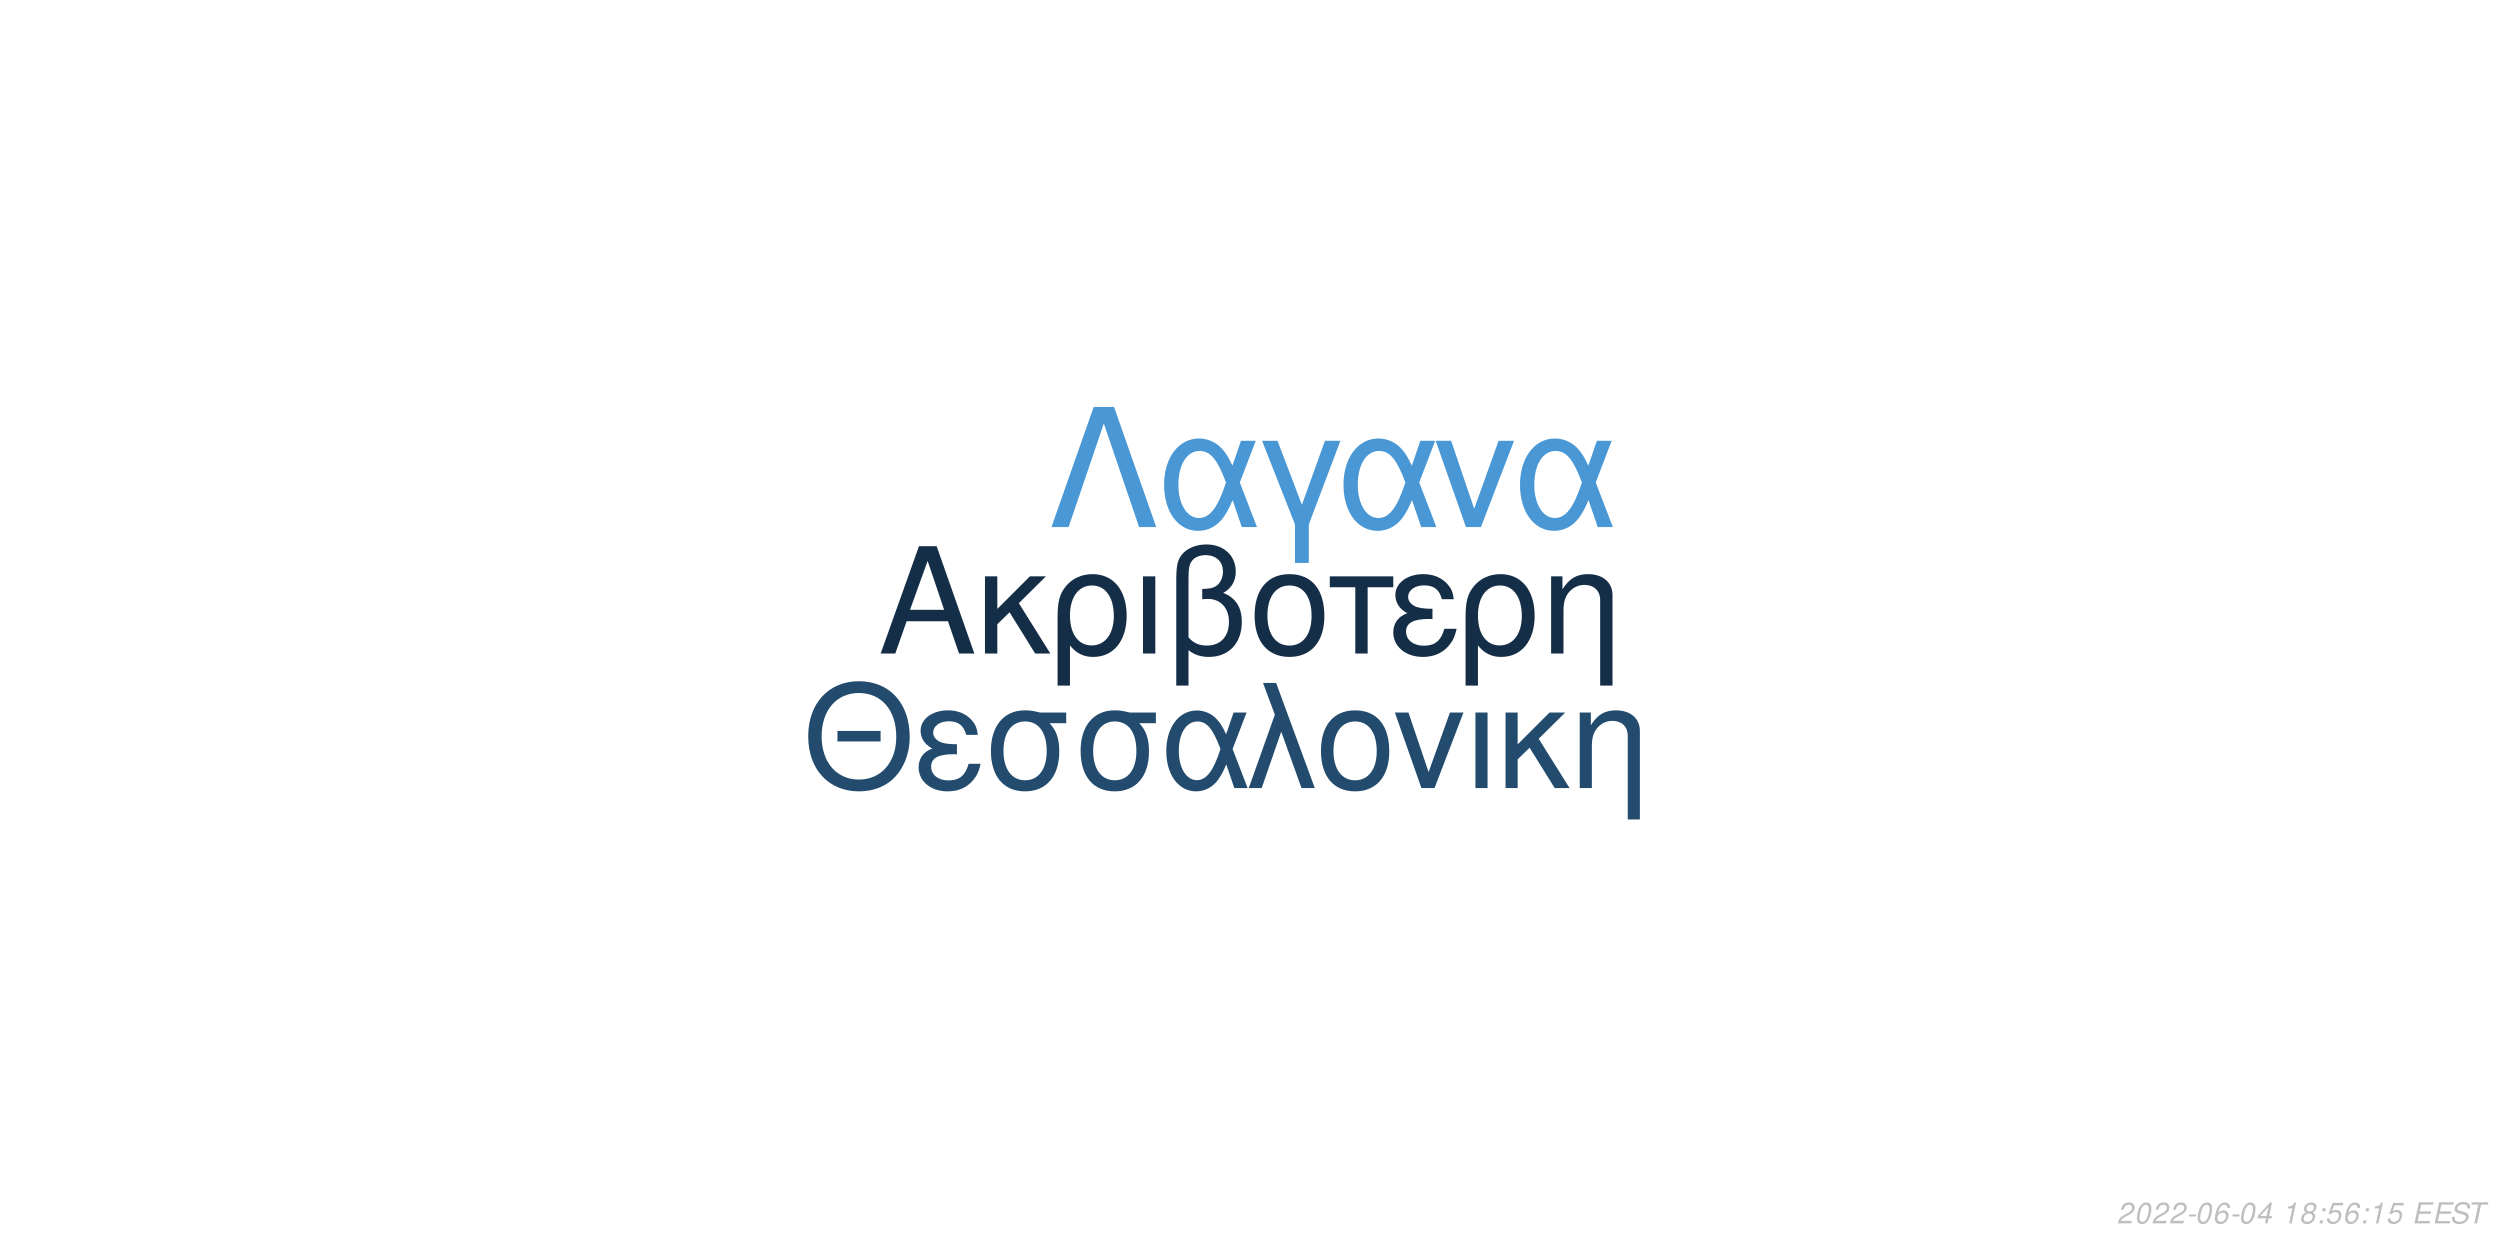
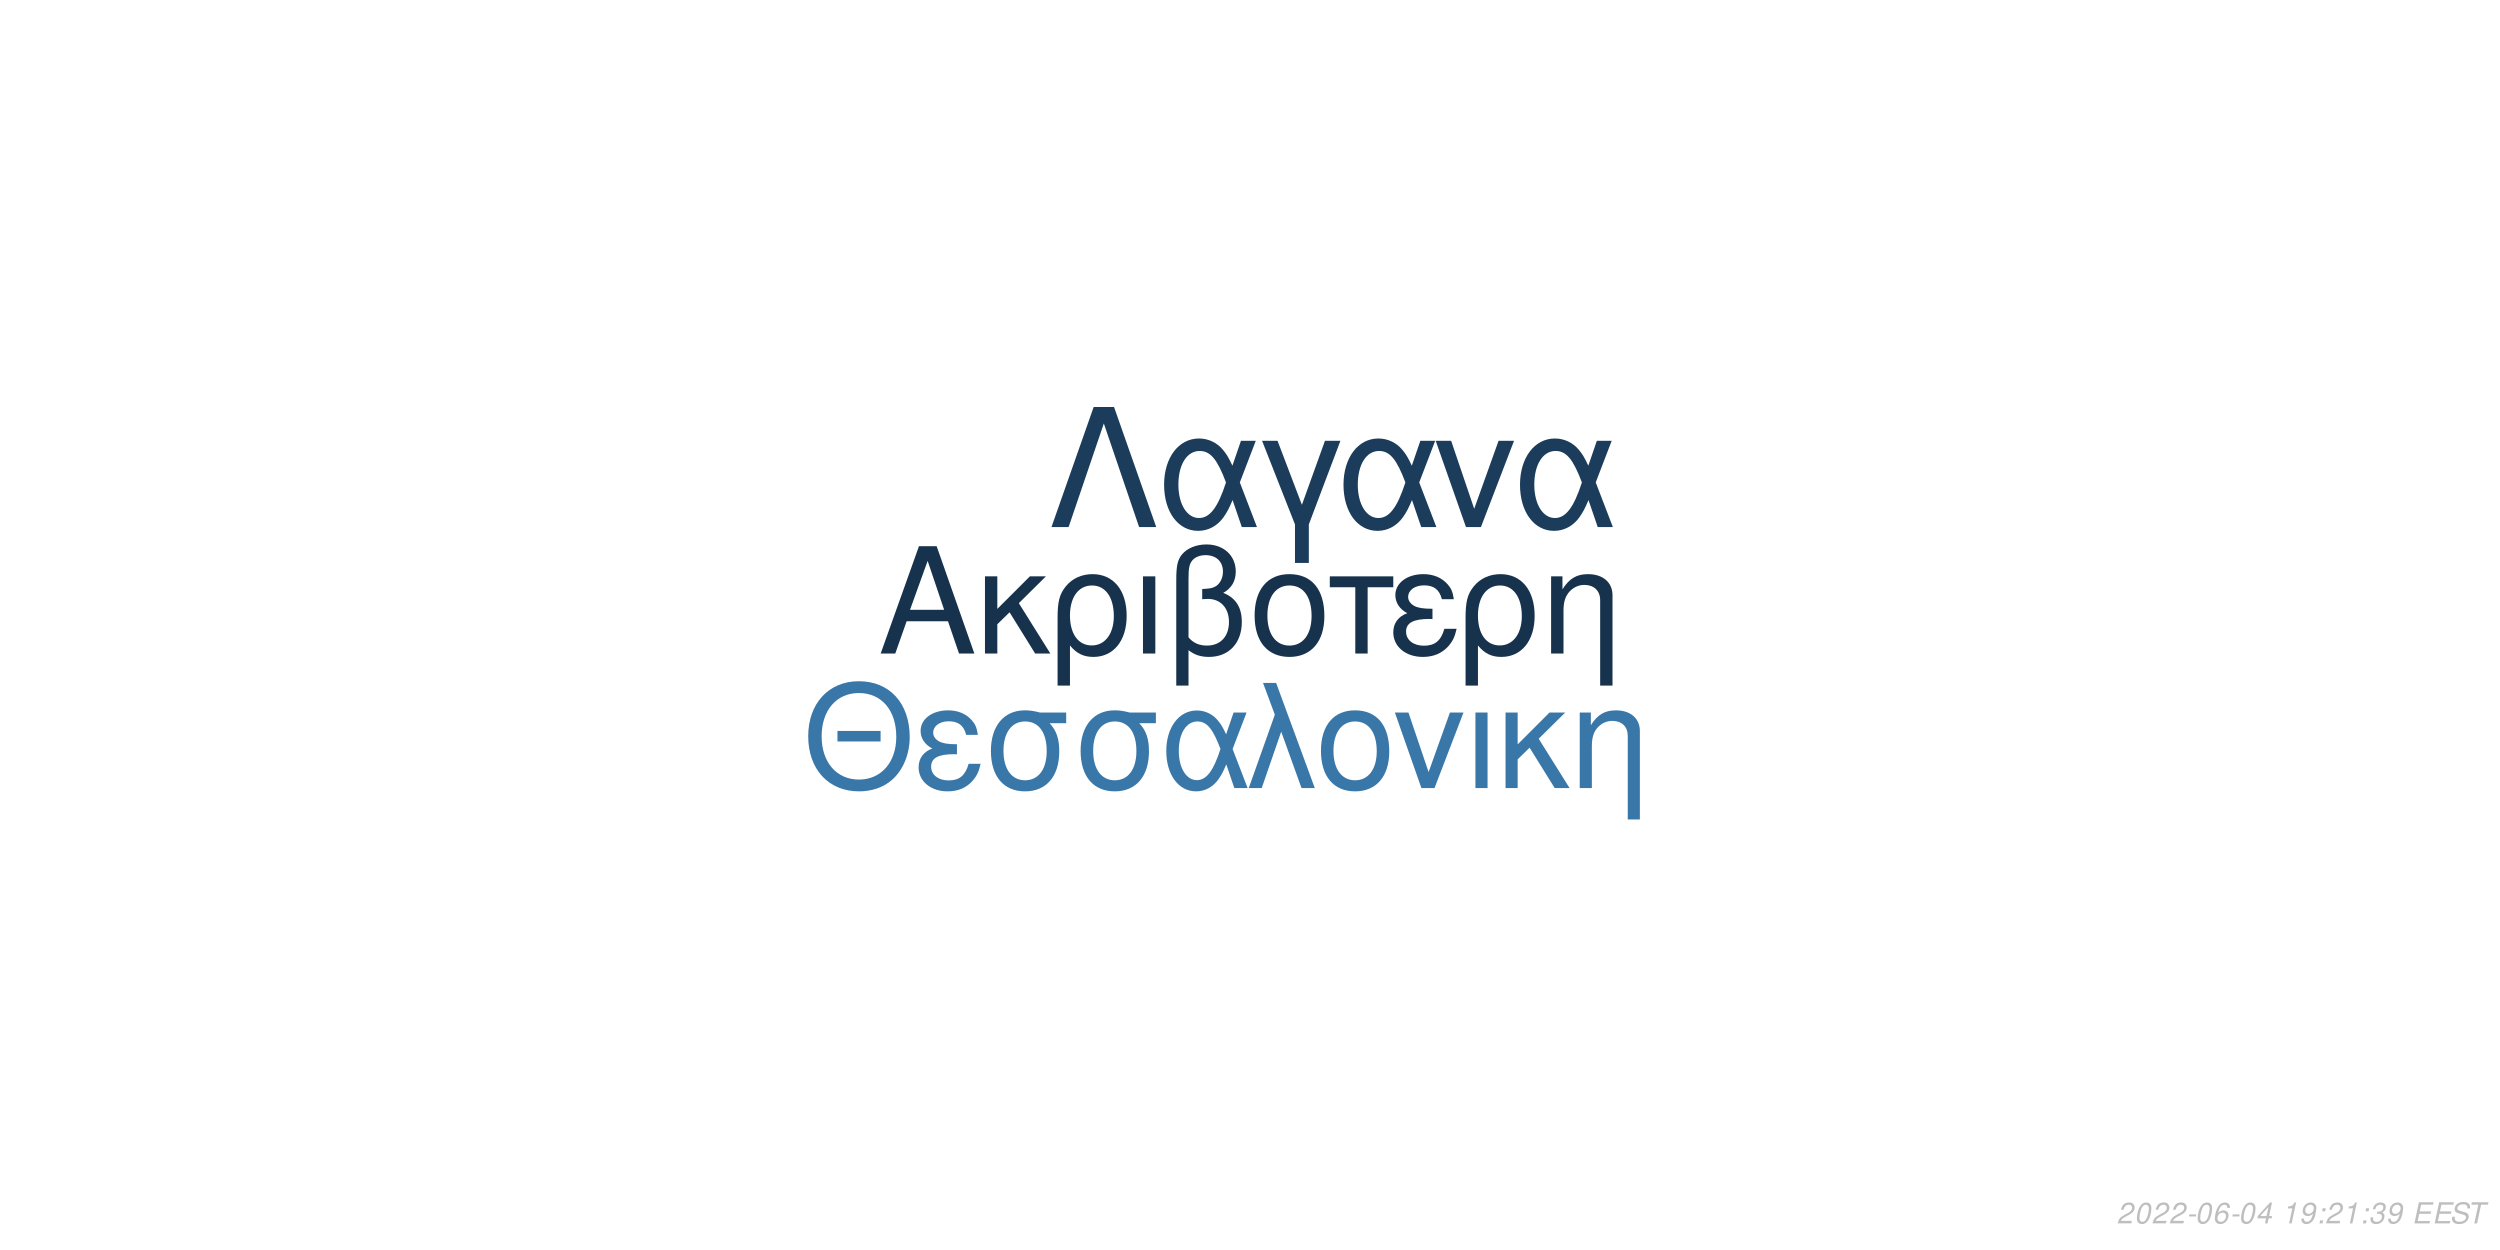
<svg xmlns="http://www.w3.org/2000/svg" xmlns:xlink="http://www.w3.org/1999/xlink" width="864pt" height="432pt" viewBox="0 0 864 432" version="1.1">
  <defs>
    <g>
      <symbol overflow="visible" id="glyph0-0">
        <path style="stroke:none;" d="" />
      </symbol>
      <symbol overflow="visible" id="glyph0-1">
        <path style="stroke:none;" d="M 24.125 -11.141 L 27.938 0 L 33.234 0 L 20.203 -37.094 L 14.094 -37.094 L 0.859 0 L 5.906 0 L 9.828 -11.141 Z M 22.797 -15.109 L 11 -15.109 L 17.094 -32.016 Z M 22.797 -15.109 " />
      </symbol>
      <symbol overflow="visible" id="glyph0-2">
        <path style="stroke:none;" d="M 7.172 -15.422 L 7.172 -26.672 L 2.906 -26.672 L 2.906 0 L 7.172 0 L 7.172 -10.125 L 11.406 -14.25 L 20.25 0 L 25.5 0 L 14.609 -17.406 L 23.969 -26.672 L 18.422 -26.672 Z M 7.172 -15.422 " />
      </symbol>
      <symbol overflow="visible" id="glyph0-3">
        <path style="stroke:none;" d="M 3 11.094 L 7.281 11.094 L 7.281 -2.797 C 9.516 -0.047 11.953 1.172 15.375 1.172 C 22.344 1.172 26.875 -4.422 26.875 -13.031 C 26.875 -21.891 22.297 -27.438 15.062 -27.438 C 11.297 -27.438 7.984 -25.906 5.797 -23.156 C 3.672 -20.516 3 -17.969 3 -12.359 Z M 14.906 -23.516 C 19.547 -23.516 22.438 -19.438 22.438 -12.922 C 22.438 -6.812 19.391 -2.797 14.812 -2.797 C 10.172 -2.797 7.281 -6.766 7.281 -13.125 C 7.281 -19.484 10.234 -23.516 14.906 -23.516 Z M 14.906 -23.516 " />
      </symbol>
      <symbol overflow="visible" id="glyph0-4">
        <path style="stroke:none;" d="M 3.516 0 L 7.781 0 L 7.781 -26.672 L 3.516 -26.672 Z M 3.516 0 " />
      </symbol>
      <symbol overflow="visible" id="glyph0-5">
        <path style="stroke:none;" d="M 4.016 11.094 L 8.25 11.094 L 8.25 -1.172 C 10.172 0.406 12.422 1.172 15.312 1.172 C 22.188 1.172 26.672 -3.609 26.672 -10.891 C 26.672 -15.984 24.578 -19.234 20.25 -20.969 C 23.109 -22.547 24.578 -25.031 24.578 -28.344 C 24.578 -33.844 20.406 -37.703 14.453 -37.703 C 10.938 -37.703 7.734 -36.391 6 -34.25 C 4.484 -32.422 4.016 -30.328 4.016 -25.391 Z M 8.25 -25.656 C 8.25 -29.359 8.5 -30.844 9.469 -32.062 C 10.375 -33.281 12.156 -34 14.094 -34 C 17.812 -34 20.156 -31.812 20.156 -28.297 C 20.156 -25.953 18.984 -23.812 17.297 -23.047 C 16.281 -22.547 15.469 -22.438 12.984 -22.297 L 12.984 -18.781 C 13.734 -18.828 14.344 -18.875 14.969 -18.875 C 19.344 -18.875 22.234 -15.719 22.234 -10.891 C 22.234 -5.906 19.281 -2.75 14.656 -2.75 C 11.953 -2.75 9.922 -3.609 8.25 -5.594 Z M 8.25 -25.656 " />
      </symbol>
      <symbol overflow="visible" id="glyph0-6">
        <path style="stroke:none;" d="M 14.094 -27.438 C 6.562 -27.438 2.094 -22.094 2.094 -13.125 C 2.094 -4.125 6.562 1.172 14.141 1.172 C 21.672 1.172 26.203 -4.172 26.203 -12.922 C 26.203 -22.188 21.828 -27.438 14.094 -27.438 Z M 14.141 -23.516 C 18.938 -23.516 21.781 -19.594 21.781 -12.984 C 21.781 -6.672 18.828 -2.75 14.141 -2.75 C 9.422 -2.75 6.516 -6.672 6.516 -13.125 C 6.516 -19.594 9.422 -23.516 14.141 -23.516 Z M 14.141 -23.516 " />
      </symbol>
      <symbol overflow="visible" id="glyph0-7">
        <path style="stroke:none;" d="M 7.891 0 L 12.156 0 L 12.156 -22.906 L 21.016 -22.906 L 21.016 -26.672 L -0.922 -26.672 L -0.922 -22.906 L 7.891 -22.906 Z M 7.891 0 " />
      </symbol>
      <symbol overflow="visible" id="glyph0-8">
        <path style="stroke:none;" d="M 14.562 -15.469 C 11.344 -15.469 9.562 -15.781 8.297 -16.438 C 6.922 -17.203 6.156 -18.328 6.156 -19.547 C 6.156 -21.891 8.453 -23.562 11.656 -23.562 C 15.062 -23.562 16.953 -22.094 17.812 -18.781 L 21.938 -18.781 C 21.578 -21.266 21.062 -22.5 19.797 -23.922 C 17.812 -26.203 14.906 -27.438 11.453 -27.438 C 5.797 -27.438 1.734 -24.375 1.734 -20.203 C 1.734 -17.609 3.156 -15.375 5.859 -13.938 C 2.797 -12.875 1.016 -10.484 1.016 -7.328 C 1.016 -2.391 5.297 1.172 11.25 1.172 C 14.969 1.172 17.906 -0.109 20.156 -2.641 C 21.578 -4.328 22.297 -5.797 22.906 -8.547 L 18.672 -8.547 C 17.5 -4.422 15.422 -2.703 11.609 -2.703 C 7.938 -2.703 5.438 -4.688 5.438 -7.578 C 5.438 -10.578 7.938 -11.953 13.484 -11.953 C 13.641 -11.953 14.094 -11.953 14.562 -11.906 Z M 14.562 -15.469 " />
      </symbol>
      <symbol overflow="visible" id="glyph0-9">
        <path style="stroke:none;" d="M 3.562 -26.672 L 3.562 0 L 7.844 0 L 7.844 -14.703 C 7.844 -17.906 8.5 -19.891 10.031 -21.531 C 11.406 -22.953 13.188 -23.719 15.062 -23.719 C 18.375 -23.719 20.516 -21.672 20.516 -18.469 L 20.516 11.094 L 24.781 11.094 L 24.781 -20.156 C 24.781 -24.578 21.469 -27.438 16.328 -27.438 C 12.359 -27.438 9.828 -25.906 7.484 -22.188 L 7.484 -26.672 Z M 3.562 -26.672 " />
      </symbol>
      <symbol overflow="visible" id="glyph1-0">
        <path style="stroke:none;" d="" />
      </symbol>
      <symbol overflow="visible" id="glyph1-1">
        <path style="stroke:none;" d="M 26.859 -19.734 L 11.953 -19.734 L 11.953 -16.094 L 26.859 -16.094 Z M 19.328 -36.922 C 8.922 -36.922 1.844 -29.25 1.844 -17.891 C 1.844 -6.484 8.875 1.141 19.391 1.141 C 23.812 1.141 27.703 -0.203 30.641 -2.688 C 34.578 -6.031 36.922 -11.656 36.922 -17.594 C 36.922 -29.297 30 -36.922 19.328 -36.922 Z M 19.328 -32.844 C 27.203 -32.844 32.281 -26.906 32.281 -17.688 C 32.281 -8.922 27.062 -2.938 19.391 -2.938 C 11.609 -2.938 6.484 -8.922 6.484 -17.891 C 6.484 -26.859 11.609 -32.844 19.328 -32.844 Z M 19.328 -32.844 " />
      </symbol>
      <symbol overflow="visible" id="glyph1-2">
        <path style="stroke:none;" d="M 14.25 -15.141 C 11.109 -15.141 9.375 -15.453 8.125 -16.094 C 6.781 -16.844 6.031 -17.938 6.031 -19.141 C 6.031 -21.422 8.266 -23.078 11.406 -23.078 C 14.75 -23.078 16.594 -21.625 17.438 -18.391 L 21.469 -18.391 C 21.125 -20.828 20.625 -22.031 19.391 -23.422 C 17.438 -25.656 14.594 -26.859 11.219 -26.859 C 5.688 -26.859 1.688 -23.875 1.688 -19.781 C 1.688 -17.234 3.094 -15.047 5.734 -13.656 C 2.734 -12.609 1 -10.266 1 -7.172 C 1 -2.344 5.188 1.141 11.016 1.141 C 14.656 1.141 17.547 -0.094 19.734 -2.594 C 21.125 -4.234 21.828 -5.688 22.422 -8.375 L 18.281 -8.375 C 17.141 -4.328 15.094 -2.641 11.359 -2.641 C 7.766 -2.641 5.328 -4.578 5.328 -7.422 C 5.328 -10.359 7.766 -11.703 13.203 -11.703 C 13.359 -11.703 13.797 -11.703 14.25 -11.656 Z M 14.25 -15.141 " />
      </symbol>
      <symbol overflow="visible" id="glyph1-3">
        <path style="stroke:none;" d="M 29 -26.109 L 19.938 -26.109 C 17.594 -26.703 16.438 -26.859 14.703 -26.859 C 7.469 -26.859 2.984 -21.469 2.984 -12.859 C 2.984 -4.031 7.375 1.141 14.797 1.141 C 22.172 1.141 26.609 -4.078 26.609 -12.656 C 26.609 -17.047 25.656 -19.828 23.266 -22.422 L 29 -22.422 Z M 14.797 -23.016 C 19.531 -23.016 22.266 -19.234 22.266 -12.75 C 22.266 -6.531 19.438 -2.688 14.797 -2.688 C 10.172 -2.688 7.328 -6.531 7.328 -12.859 C 7.328 -19.188 10.172 -23.016 14.797 -23.016 Z M 14.797 -23.016 " />
      </symbol>
      <symbol overflow="visible" id="glyph1-4">
        <path style="stroke:none;" d="M 29.344 -26.109 L 24.859 -26.109 L 22.266 -18.578 C 21.125 -21.031 20.484 -22.125 19.328 -23.469 C 17.547 -25.609 14.906 -26.812 12.156 -26.812 C 5.984 -26.812 1.594 -20.984 1.594 -12.812 C 1.594 -4.578 5.828 1.141 11.906 1.141 C 14.953 1.141 17.734 -0.344 19.625 -3.047 C 20.672 -4.531 21.281 -5.688 22.328 -8.172 L 25.109 0 L 29.703 0 L 24.516 -13.5 Z M 20.328 -13.5 C 17.891 -5.922 15.453 -2.734 12.156 -2.734 C 8.516 -2.734 5.922 -6.922 5.922 -12.812 C 5.922 -18.938 8.516 -23.016 12.359 -23.016 C 15.594 -23.016 17.688 -20.531 20.328 -13.5 Z M 20.328 -13.5 " />
      </symbol>
      <symbol overflow="visible" id="glyph1-5">
        <path style="stroke:none;" d="M 1.094 0 L 5.578 0 L 12.312 -19.484 L 19.328 0 L 23.922 0 L 10.562 -36.328 L 6.031 -36.328 L 10.109 -25.359 Z M 1.094 0 " />
      </symbol>
      <symbol overflow="visible" id="glyph1-6">
        <path style="stroke:none;" d="M 13.797 -26.859 C 6.422 -26.859 2.047 -21.625 2.047 -12.859 C 2.047 -4.031 6.422 1.141 13.859 1.141 C 21.234 1.141 25.656 -4.078 25.656 -12.656 C 25.656 -21.719 21.375 -26.859 13.797 -26.859 Z M 13.859 -23.016 C 18.531 -23.016 21.328 -19.188 21.328 -12.703 C 21.328 -6.531 18.438 -2.688 13.859 -2.688 C 9.219 -2.688 6.375 -6.531 6.375 -12.859 C 6.375 -19.188 9.219 -23.016 13.859 -23.016 Z M 13.859 -23.016 " />
      </symbol>
      <symbol overflow="visible" id="glyph1-7">
        <path style="stroke:none;" d="M 14.297 0 L 24.312 -26.109 L 19.625 -26.109 L 12.25 -5.531 L 5.281 -26.109 L 0.594 -26.109 L 9.766 0 Z M 14.297 0 " />
      </symbol>
      <symbol overflow="visible" id="glyph1-8">
        <path style="stroke:none;" d="M 3.438 0 L 7.625 0 L 7.625 -26.109 L 3.438 -26.109 Z M 3.438 0 " />
      </symbol>
      <symbol overflow="visible" id="glyph1-9">
        <path style="stroke:none;" d="M 7.031 -15.094 L 7.031 -26.109 L 2.844 -26.109 L 2.844 0 L 7.031 0 L 7.031 -9.922 L 11.156 -13.953 L 19.828 0 L 24.969 0 L 14.297 -17.047 L 23.469 -26.109 L 18.031 -26.109 Z M 7.031 -15.094 " />
      </symbol>
      <symbol overflow="visible" id="glyph1-10">
        <path style="stroke:none;" d="M 3.484 -26.109 L 3.484 0 L 7.672 0 L 7.672 -14.406 C 7.672 -17.547 8.328 -19.484 9.812 -21.078 C 11.156 -22.469 12.906 -23.219 14.75 -23.219 C 17.984 -23.219 20.078 -21.234 20.078 -18.094 L 20.078 10.859 L 24.266 10.859 L 24.266 -19.734 C 24.266 -24.062 21.031 -26.859 16 -26.859 C 12.109 -26.859 9.609 -25.359 7.328 -21.719 L 7.328 -26.109 Z M 3.484 -26.109 " />
      </symbol>
      <symbol overflow="visible" id="glyph2-0">
        <path style="stroke:none;" d="" />
      </symbol>
      <symbol overflow="visible" id="glyph2-1">
        <path style="stroke:none;" d="M 22.531 -41.484 L 15.484 -41.484 L 0.906 0 L 6.828 0 L 19 -35.797 L 31.188 0 L 37.109 0 Z M 22.531 -41.484 " />
      </symbol>
      <symbol overflow="visible" id="glyph2-2">
        <path style="stroke:none;" d="M 33.516 -29.812 L 28.391 -29.812 L 25.438 -21.219 C 24.125 -24.016 23.391 -25.266 22.078 -26.797 C 20.031 -29.25 17.016 -30.609 13.891 -30.609 C 6.828 -30.609 1.828 -23.953 1.828 -14.625 C 1.828 -5.234 6.656 1.312 13.594 1.312 C 17.078 1.312 20.266 -0.391 22.422 -3.469 C 23.609 -5.172 24.297 -6.484 25.5 -9.328 L 28.688 0 L 33.922 0 L 28 -15.422 Z M 23.219 -15.422 C 20.422 -6.766 17.641 -3.125 13.891 -3.125 C 9.734 -3.125 6.766 -7.906 6.766 -14.625 C 6.766 -21.625 9.734 -26.297 14.109 -26.297 C 17.812 -26.297 20.203 -23.453 23.219 -15.422 Z M 23.219 -15.422 " />
      </symbol>
      <symbol overflow="visible" id="glyph2-3">
        <path style="stroke:none;" d="M 12.062 12.406 L 16.844 12.406 L 16.844 -0.906 L 27.766 -29.812 L 22.422 -29.812 L 14.453 -7.688 L 6.031 -29.812 L 0.688 -29.812 L 12.062 -0.906 Z M 12.062 12.406 " />
      </symbol>
      <symbol overflow="visible" id="glyph2-4">
        <path style="stroke:none;" d="M 16.328 0 L 27.766 -29.812 L 22.422 -29.812 L 14 -6.312 L 6.031 -29.812 L 0.688 -29.812 L 11.156 0 Z M 16.328 0 " />
      </symbol>
      <symbol overflow="visible" id="glyph3-0">
        <path style="stroke:none;" d="" />
      </symbol>
      <symbol overflow="visible" id="glyph3-1">
        <path style="stroke:none;" d="M 5.234 -0.875 L 1.469 -0.875 C 1.641 -1.375 2.203 -1.891 3.109 -2.344 L 4.234 -2.938 C 5.562 -3.625 6.219 -4.469 6.219 -5.484 C 6.219 -5.938 6.062 -6.359 5.797 -6.656 C 5.469 -7.047 4.984 -7.234 4.312 -7.234 C 2.766 -7.234 1.891 -6.453 1.484 -4.734 L 2.375 -4.734 C 2.484 -5.188 2.609 -5.484 2.797 -5.75 C 3.094 -6.203 3.609 -6.453 4.188 -6.453 C 4.891 -6.453 5.344 -6.031 5.344 -5.375 C 5.344 -4.703 4.859 -4.094 4.016 -3.656 L 2.984 -3.125 C 1.234 -2.188 0.797 -1.656 0.344 -0.016 L 5.047 -0.016 Z M 5.234 -0.875 " />
      </symbol>
      <symbol overflow="visible" id="glyph3-2">
        <path style="stroke:none;" d="M 4.203 -7.234 C 3.375 -7.234 2.688 -6.812 2.125 -5.984 C 1.484 -5.047 0.984 -3.188 0.984 -1.734 C 0.984 -1.109 1.172 -0.562 1.484 -0.266 C 1.797 0.047 2.281 0.234 2.766 0.234 C 3.625 0.234 4.281 -0.156 4.859 -1.016 C 5.516 -1.953 6 -3.797 6 -5.266 C 6 -6.5 5.328 -7.234 4.203 -7.234 Z M 4.094 -6.453 C 4.734 -6.453 5.125 -5.984 5.125 -5.156 C 5.125 -4.203 4.781 -2.625 4.406 -1.812 C 3.984 -0.938 3.516 -0.547 2.875 -0.547 C 2.25 -0.547 1.875 -1.031 1.875 -1.828 C 1.875 -2.797 2.203 -4.344 2.594 -5.203 C 2.984 -6.047 3.453 -6.453 4.094 -6.453 Z M 4.094 -6.453 " />
      </symbol>
      <symbol overflow="visible" id="glyph3-3">
        <path style="stroke:none;" d="M 3.516 -3.125 L 1.125 -3.125 L 0.969 -2.406 L 3.359 -2.406 Z M 3.516 -3.125 " />
      </symbol>
      <symbol overflow="visible" id="glyph3-4">
        <path style="stroke:none;" d="M 6.125 -5.344 L 6.141 -5.625 C 6.141 -6.609 5.453 -7.234 4.391 -7.234 C 3.438 -7.234 2.641 -6.719 2.016 -5.703 C 1.422 -4.781 0.938 -2.953 0.938 -1.688 C 0.938 -0.516 1.688 0.234 2.859 0.234 C 3.703 0.234 4.438 -0.156 5 -0.875 C 5.406 -1.422 5.672 -2.156 5.672 -2.766 C 5.672 -3.812 4.969 -4.5 3.906 -4.5 C 3.234 -4.5 2.672 -4.234 2.094 -3.625 C 2.406 -5.375 3.234 -6.453 4.25 -6.453 C 4.703 -6.453 5.062 -6.234 5.172 -5.844 C 5.203 -5.719 5.234 -5.578 5.25 -5.344 Z M 3.656 -3.734 C 4.344 -3.734 4.797 -3.281 4.797 -2.625 C 4.797 -1.469 3.984 -0.547 2.984 -0.547 C 2.297 -0.547 1.812 -1.047 1.812 -1.766 C 1.812 -2.859 2.625 -3.734 3.656 -3.734 Z M 3.656 -3.734 " />
      </symbol>
      <symbol overflow="visible" id="glyph3-5">
        <path style="stroke:none;" d="M 3.625 -1.75 L 3.266 0 L 4.141 0 L 4.516 -1.75 L 5.562 -1.75 L 5.734 -2.531 L 4.688 -2.531 L 5.688 -7.234 L 5.016 -7.234 L 0.844 -2.672 L 0.641 -1.75 Z M 3.797 -2.531 L 1.594 -2.531 L 4.469 -5.703 Z M 3.797 -2.531 " />
      </symbol>
      <symbol overflow="visible" id="glyph3-6">
        <path style="stroke:none;" d="" />
      </symbol>
      <symbol overflow="visible" id="glyph3-7">
        <path style="stroke:none;" d="M 3.703 -5.188 L 2.594 0 L 3.469 0 L 5.016 -7.234 L 4.438 -7.234 C 3.906 -6.156 3.688 -6.016 2.234 -5.812 L 2.109 -5.188 Z M 3.703 -5.188 " />
      </symbol>
      <symbol overflow="visible" id="glyph3-8">
-         <path style="stroke:none;" d="M 4.766 -3.797 C 5.078 -3.969 5.234 -4.078 5.438 -4.234 C 5.812 -4.594 6.062 -5.172 6.062 -5.734 C 6.062 -6.625 5.344 -7.234 4.266 -7.234 C 2.812 -7.234 1.703 -6.219 1.703 -4.875 C 1.703 -4.406 1.875 -4.125 2.359 -3.812 C 1.297 -3.312 0.75 -2.516 0.75 -1.469 C 0.75 -0.438 1.547 0.234 2.812 0.234 C 3.656 0.234 4.359 -0.094 4.938 -0.734 C 5.359 -1.234 5.609 -1.859 5.609 -2.438 C 5.609 -3.047 5.312 -3.516 4.766 -3.797 Z M 4.109 -6.453 C 4.797 -6.453 5.188 -6.125 5.188 -5.578 C 5.188 -5.266 5.062 -4.922 4.859 -4.672 C 4.562 -4.312 4.188 -4.156 3.656 -4.156 C 2.984 -4.156 2.594 -4.453 2.594 -4.984 C 2.594 -5.859 3.203 -6.453 4.109 -6.453 Z M 3.453 -3.406 C 4.234 -3.406 4.734 -2.984 4.734 -2.312 C 4.734 -1.312 3.922 -0.547 2.875 -0.547 C 2.125 -0.547 1.625 -0.969 1.625 -1.625 C 1.625 -2.609 2.438 -3.406 3.453 -3.406 Z M 3.453 -3.406 " />
+         <path style="stroke:none;" d="M 0.844 -1.656 C 0.844 -1.547 0.844 -1.438 0.844 -1.375 C 0.844 -0.406 1.531 0.234 2.578 0.234 C 3.203 0.234 3.766 0.016 4.297 -0.438 C 4.938 -1 5.312 -1.656 5.594 -2.719 C 5.844 -3.672 6.016 -4.766 6.016 -5.375 C 6.016 -5.844 5.844 -6.328 5.547 -6.656 C 5.203 -7.031 4.703 -7.234 4.062 -7.234 C 2.516 -7.234 1.297 -5.938 1.297 -4.266 C 1.297 -3.203 1.984 -2.547 3.047 -2.547 C 3.484 -2.547 3.953 -2.672 4.281 -2.891 C 4.406 -2.984 4.547 -3.078 4.828 -3.344 C 4.438 -1.484 3.703 -0.547 2.703 -0.547 C 2.109 -0.547 1.719 -0.938 1.719 -1.547 L 1.719 -1.656 Z M 3.953 -6.453 C 4.625 -6.453 5.141 -5.953 5.141 -5.281 C 5.141 -4.188 4.312 -3.312 3.297 -3.312 C 2.594 -3.312 2.172 -3.734 2.172 -4.453 C 2.172 -5.562 2.984 -6.453 3.953 -6.453 Z M 3.953 -6.453 " />
      </symbol>
      <symbol overflow="visible" id="glyph3-9">
        <path style="stroke:none;" d="M 2.359 -1.031 L 1.312 -1.031 L 1.094 0 L 2.141 0 Z M 3.266 -5.234 L 2.219 -5.234 L 2 -4.203 L 3.047 -4.203 Z M 3.266 -5.234 " />
      </symbol>
      <symbol overflow="visible" id="glyph3-10">
-         <path style="stroke:none;" d="M 6.297 -7.094 L 2.594 -7.094 L 1.234 -3.234 L 2.047 -3.234 C 2.656 -3.766 2.938 -3.906 3.531 -3.906 C 4.328 -3.906 4.797 -3.453 4.797 -2.688 C 4.797 -1.438 3.969 -0.547 2.828 -0.547 C 2.031 -0.547 1.609 -0.938 1.578 -1.734 L 0.703 -1.734 L 0.703 -1.516 C 0.703 -0.938 0.844 -0.547 1.188 -0.266 C 1.562 0.062 2.078 0.234 2.703 0.234 C 3.656 0.234 4.391 -0.156 4.984 -0.922 C 5.422 -1.5 5.672 -2.234 5.672 -2.953 C 5.672 -4 4.938 -4.672 3.812 -4.672 C 3.328 -4.672 2.906 -4.547 2.406 -4.234 L 3.109 -6.219 L 6.109 -6.219 Z M 6.297 -7.094 " />
+         <path style="stroke:none;" d="M 2.922 -3.312 C 3.125 -3.344 3.234 -3.344 3.375 -3.344 C 4.203 -3.344 4.688 -3 4.688 -2.406 C 4.688 -1.312 3.906 -0.547 2.781 -0.547 C 2.047 -0.547 1.594 -0.938 1.594 -1.562 C 1.594 -1.719 1.609 -1.844 1.656 -2.094 L 0.766 -2.094 C 0.734 -1.797 0.719 -1.641 0.719 -1.469 C 0.719 -0.375 1.406 0.234 2.641 0.234 C 3.547 0.234 4.297 -0.078 4.812 -0.656 C 5.266 -1.156 5.562 -1.875 5.562 -2.547 C 5.562 -3.125 5.344 -3.453 4.797 -3.734 C 5.641 -4.234 6.016 -4.844 6.016 -5.734 C 6.016 -6.656 5.312 -7.234 4.203 -7.234 C 3.375 -7.234 2.672 -6.938 2.188 -6.375 C 1.891 -6.031 1.703 -5.641 1.516 -4.906 L 2.391 -4.906 C 2.5 -5.359 2.594 -5.594 2.734 -5.812 C 3.047 -6.234 3.516 -6.453 4.078 -6.453 C 4.734 -6.453 5.141 -6.125 5.141 -5.578 C 5.141 -5.188 5.016 -4.797 4.797 -4.547 C 4.516 -4.234 4 -4.062 3.266 -4.062 L 3.078 -4.062 Z M 2.922 -3.312 " />
      </symbol>
      <symbol overflow="visible" id="glyph3-11">
        <path style="stroke:none;" d="M 2.547 -3.312 L 6.5 -3.312 L 6.688 -4.141 L 2.719 -4.141 L 3.219 -6.469 L 7.344 -6.469 L 7.516 -7.297 L 2.453 -7.297 L 0.906 0 L 6.125 0 L 6.297 -0.812 L 2.016 -0.812 Z M 2.547 -3.312 " />
      </symbol>
      <symbol overflow="visible" id="glyph3-12">
        <path style="stroke:none;" d="M 7.062 -5.156 C 7.125 -5.438 7.141 -5.562 7.141 -5.703 C 7.141 -6.156 6.938 -6.594 6.594 -6.891 C 6.188 -7.25 5.656 -7.406 4.875 -7.406 C 3.844 -7.406 3.047 -7.125 2.5 -6.562 C 2.094 -6.141 1.781 -5.438 1.781 -4.922 C 1.781 -4.297 2.219 -3.766 2.891 -3.562 L 4.594 -3.094 C 5.406 -2.859 5.734 -2.578 5.734 -2.094 C 5.734 -1.781 5.547 -1.406 5.266 -1.141 C 4.844 -0.766 4.266 -0.578 3.453 -0.578 C 2.328 -0.578 1.812 -0.984 1.812 -1.906 C 1.812 -2.047 1.812 -2.125 1.844 -2.312 L 0.984 -2.312 C 0.906 -2.062 0.891 -1.906 0.891 -1.688 C 0.891 -0.484 1.797 0.234 3.297 0.234 C 4.359 0.234 5.234 -0.062 5.812 -0.609 C 6.344 -1.078 6.688 -1.797 6.688 -2.375 C 6.688 -2.641 6.609 -2.906 6.453 -3.156 C 6.234 -3.5 5.938 -3.703 5.469 -3.828 L 3.75 -4.312 C 2.984 -4.547 2.734 -4.734 2.734 -5.188 C 2.734 -5.547 2.875 -5.844 3.188 -6.109 C 3.547 -6.438 4.031 -6.594 4.703 -6.594 C 5.266 -6.594 5.688 -6.484 5.906 -6.297 C 6.094 -6.125 6.219 -5.797 6.219 -5.516 C 6.219 -5.422 6.203 -5.344 6.188 -5.156 Z M 7.062 -5.156 " />
      </symbol>
      <symbol overflow="visible" id="glyph3-13">
        <path style="stroke:none;" d="M 4.938 -6.469 L 7.312 -6.469 L 7.484 -7.297 L 1.75 -7.297 L 1.578 -6.469 L 3.984 -6.469 L 2.609 0 L 3.547 0 Z M 4.938 -6.469 " />
      </symbol>
    </g>
  </defs>
  <g id="surface1">
    <rect x="0" y="0" width="864" height="432" style="fill:rgb(100%,100%,100%);fill-opacity:1;stroke:none;" />
-     <g style="fill:rgb(8.235%,18.039%,27.843%);fill-opacity:1;">
+     <g style="fill:rgb(9.02%,19.608%,29.804%);fill-opacity:1;">
      <use xlink:href="#glyph0-1" x="303.5" y="225.861" />
      <use xlink:href="#glyph0-2" x="337.5" y="225.861" />
      <use xlink:href="#glyph0-3" x="362.5" y="225.861" />
      <use xlink:href="#glyph0-4" x="391.5" y="225.861" />
      <use xlink:href="#glyph0-5" x="402.5" y="225.861" />
      <use xlink:href="#glyph0-6" x="431.5" y="225.861" />
      <use xlink:href="#glyph0-7" x="460.5" y="225.861" />
      <use xlink:href="#glyph0-8" x="480.5" y="225.861" />
      <use xlink:href="#glyph0-3" x="503.5" y="225.861" />
      <use xlink:href="#glyph0-9" x="532.5" y="225.861" />
    </g>
-     <g style="fill:rgb(13.725%,29.412%,43.137%);fill-opacity:1;">
+     <g style="fill:rgb(22.353%,46.667%,66.275%);fill-opacity:1;">
      <use xlink:href="#glyph1-1" x="277.473" y="272.354" />
      <use xlink:href="#glyph1-2" x="316.473" y="272.354" />
      <use xlink:href="#glyph1-3" x="339.473" y="272.354" />
      <use xlink:href="#glyph1-3" x="370.473" y="272.354" />
      <use xlink:href="#glyph1-4" x="401.473" y="272.354" />
      <use xlink:href="#glyph1-5" x="430.473" y="272.354" />
      <use xlink:href="#glyph1-6" x="454.473" y="272.354" />
      <use xlink:href="#glyph1-7" x="481.473" y="272.354" />
      <use xlink:href="#glyph1-8" x="506.473" y="272.354" />
      <use xlink:href="#glyph1-9" x="517.473" y="272.354" />
      <use xlink:href="#glyph1-10" x="542.473" y="272.354" />
    </g>
-     <g style="fill:rgb(28.627%,59.216%,83.137%);fill-opacity:1;">
+     <g style="fill:rgb(10.588%,23.529%,35.294%);fill-opacity:1;">
      <use xlink:href="#glyph2-1" x="362.484" y="182.152" />
      <use xlink:href="#glyph2-2" x="400.484" y="182.152" />
      <use xlink:href="#glyph2-3" x="435.484" y="182.152" />
      <use xlink:href="#glyph2-2" x="462.484" y="182.152" />
      <use xlink:href="#glyph2-4" x="495.484" y="182.152" />
      <use xlink:href="#glyph2-2" x="523.484" y="182.152" />
    </g>
    <g style="fill:rgb(74.51%,74.51%,74.51%);fill-opacity:1;">
      <use xlink:href="#glyph3-1" x="731.52" y="422.81" />
      <use xlink:href="#glyph3-2" x="737.52" y="422.81" />
      <use xlink:href="#glyph3-1" x="743.52" y="422.81" />
      <use xlink:href="#glyph3-1" x="749.52" y="422.81" />
      <use xlink:href="#glyph3-3" x="755.52" y="422.81" />
      <use xlink:href="#glyph3-2" x="758.52" y="422.81" />
      <use xlink:href="#glyph3-4" x="764.52" y="422.81" />
      <use xlink:href="#glyph3-3" x="770.52" y="422.81" />
      <use xlink:href="#glyph3-2" x="773.52" y="422.81" />
      <use xlink:href="#glyph3-5" x="779.52" y="422.81" />
      <use xlink:href="#glyph3-6" x="785.52" y="422.81" />
      <use xlink:href="#glyph3-7" x="788.52" y="422.81" />
      <use xlink:href="#glyph3-8" x="794.52" y="422.81" />
      <use xlink:href="#glyph3-9" x="800.52" y="422.81" />
-       <use xlink:href="#glyph3-10" x="803.52" y="422.81" />
-       <use xlink:href="#glyph3-4" x="809.52" y="422.81" />
+       <use xlink:href="#glyph3-1" x="803.52" y="422.81" />
+       <use xlink:href="#glyph3-7" x="809.52" y="422.81" />
      <use xlink:href="#glyph3-9" x="815.52" y="422.81" />
-       <use xlink:href="#glyph3-7" x="818.52" y="422.81" />
-       <use xlink:href="#glyph3-10" x="824.52" y="422.81" />
+       <use xlink:href="#glyph3-10" x="818.52" y="422.81" />
+       <use xlink:href="#glyph3-8" x="824.52" y="422.81" />
      <use xlink:href="#glyph3-6" x="830.52" y="422.81" />
      <use xlink:href="#glyph3-11" x="833.52" y="422.81" />
      <use xlink:href="#glyph3-11" x="840.52" y="422.81" />
      <use xlink:href="#glyph3-12" x="846.52" y="422.81" />
      <use xlink:href="#glyph3-13" x="852.52" y="422.81" />
    </g>
  </g>
</svg>
